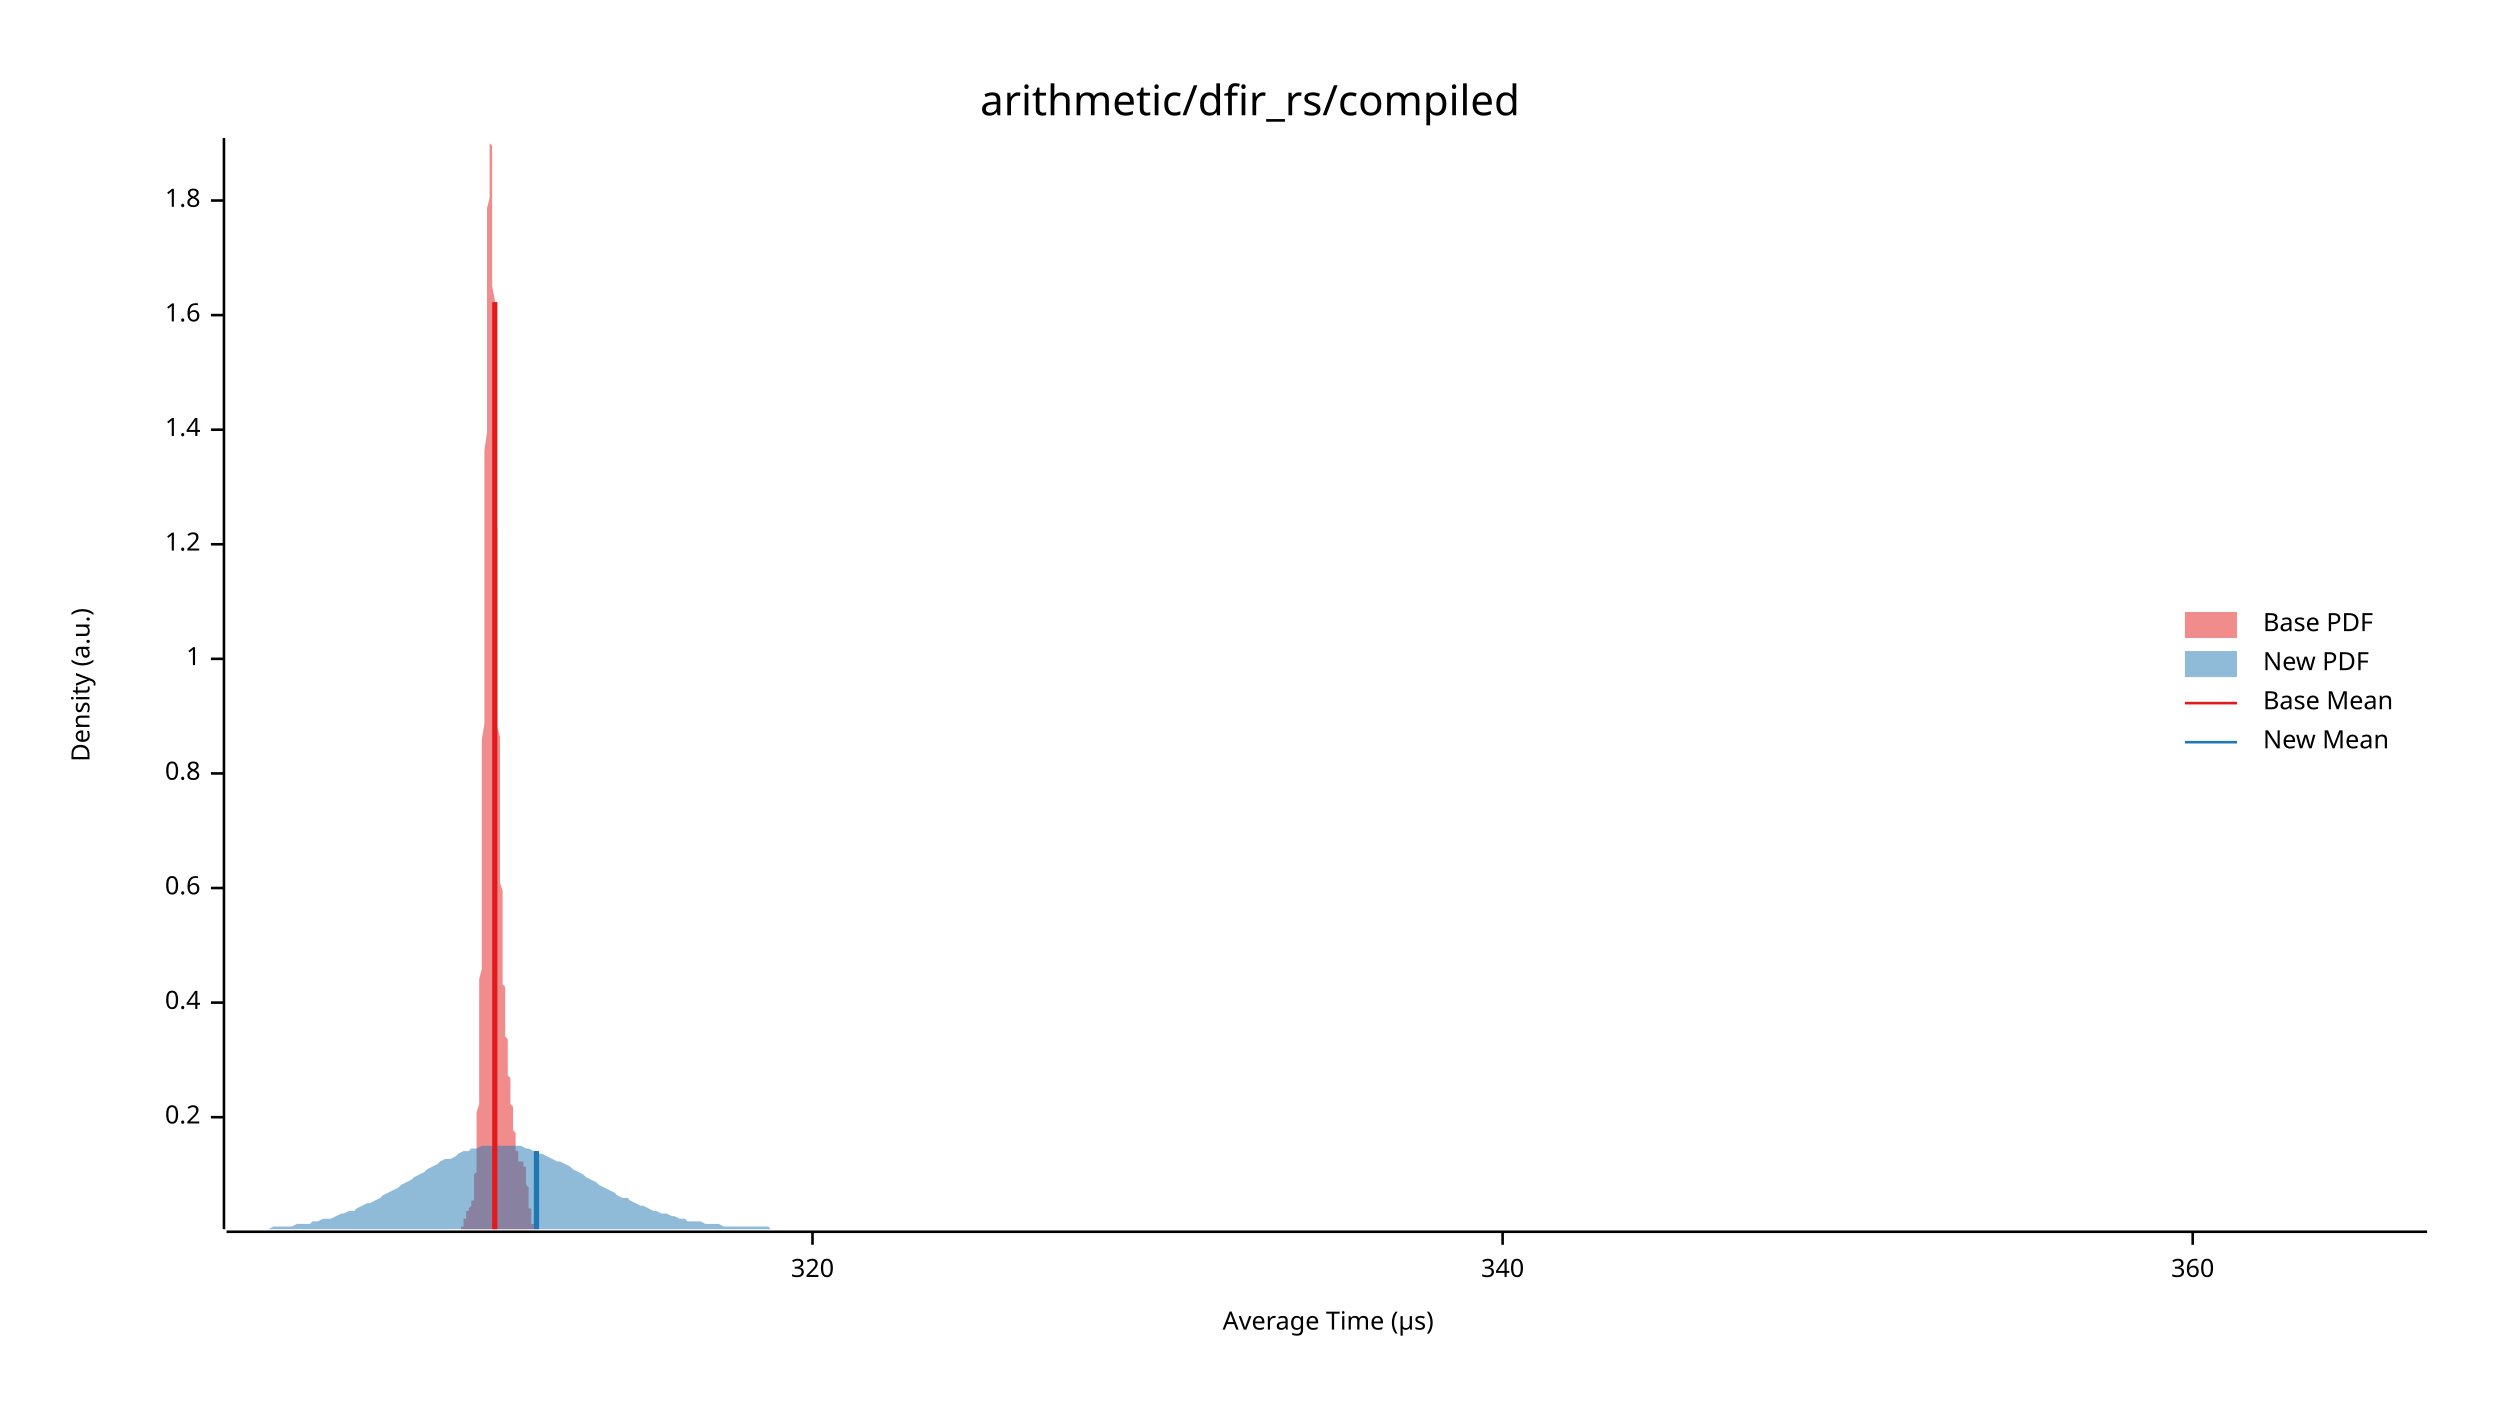
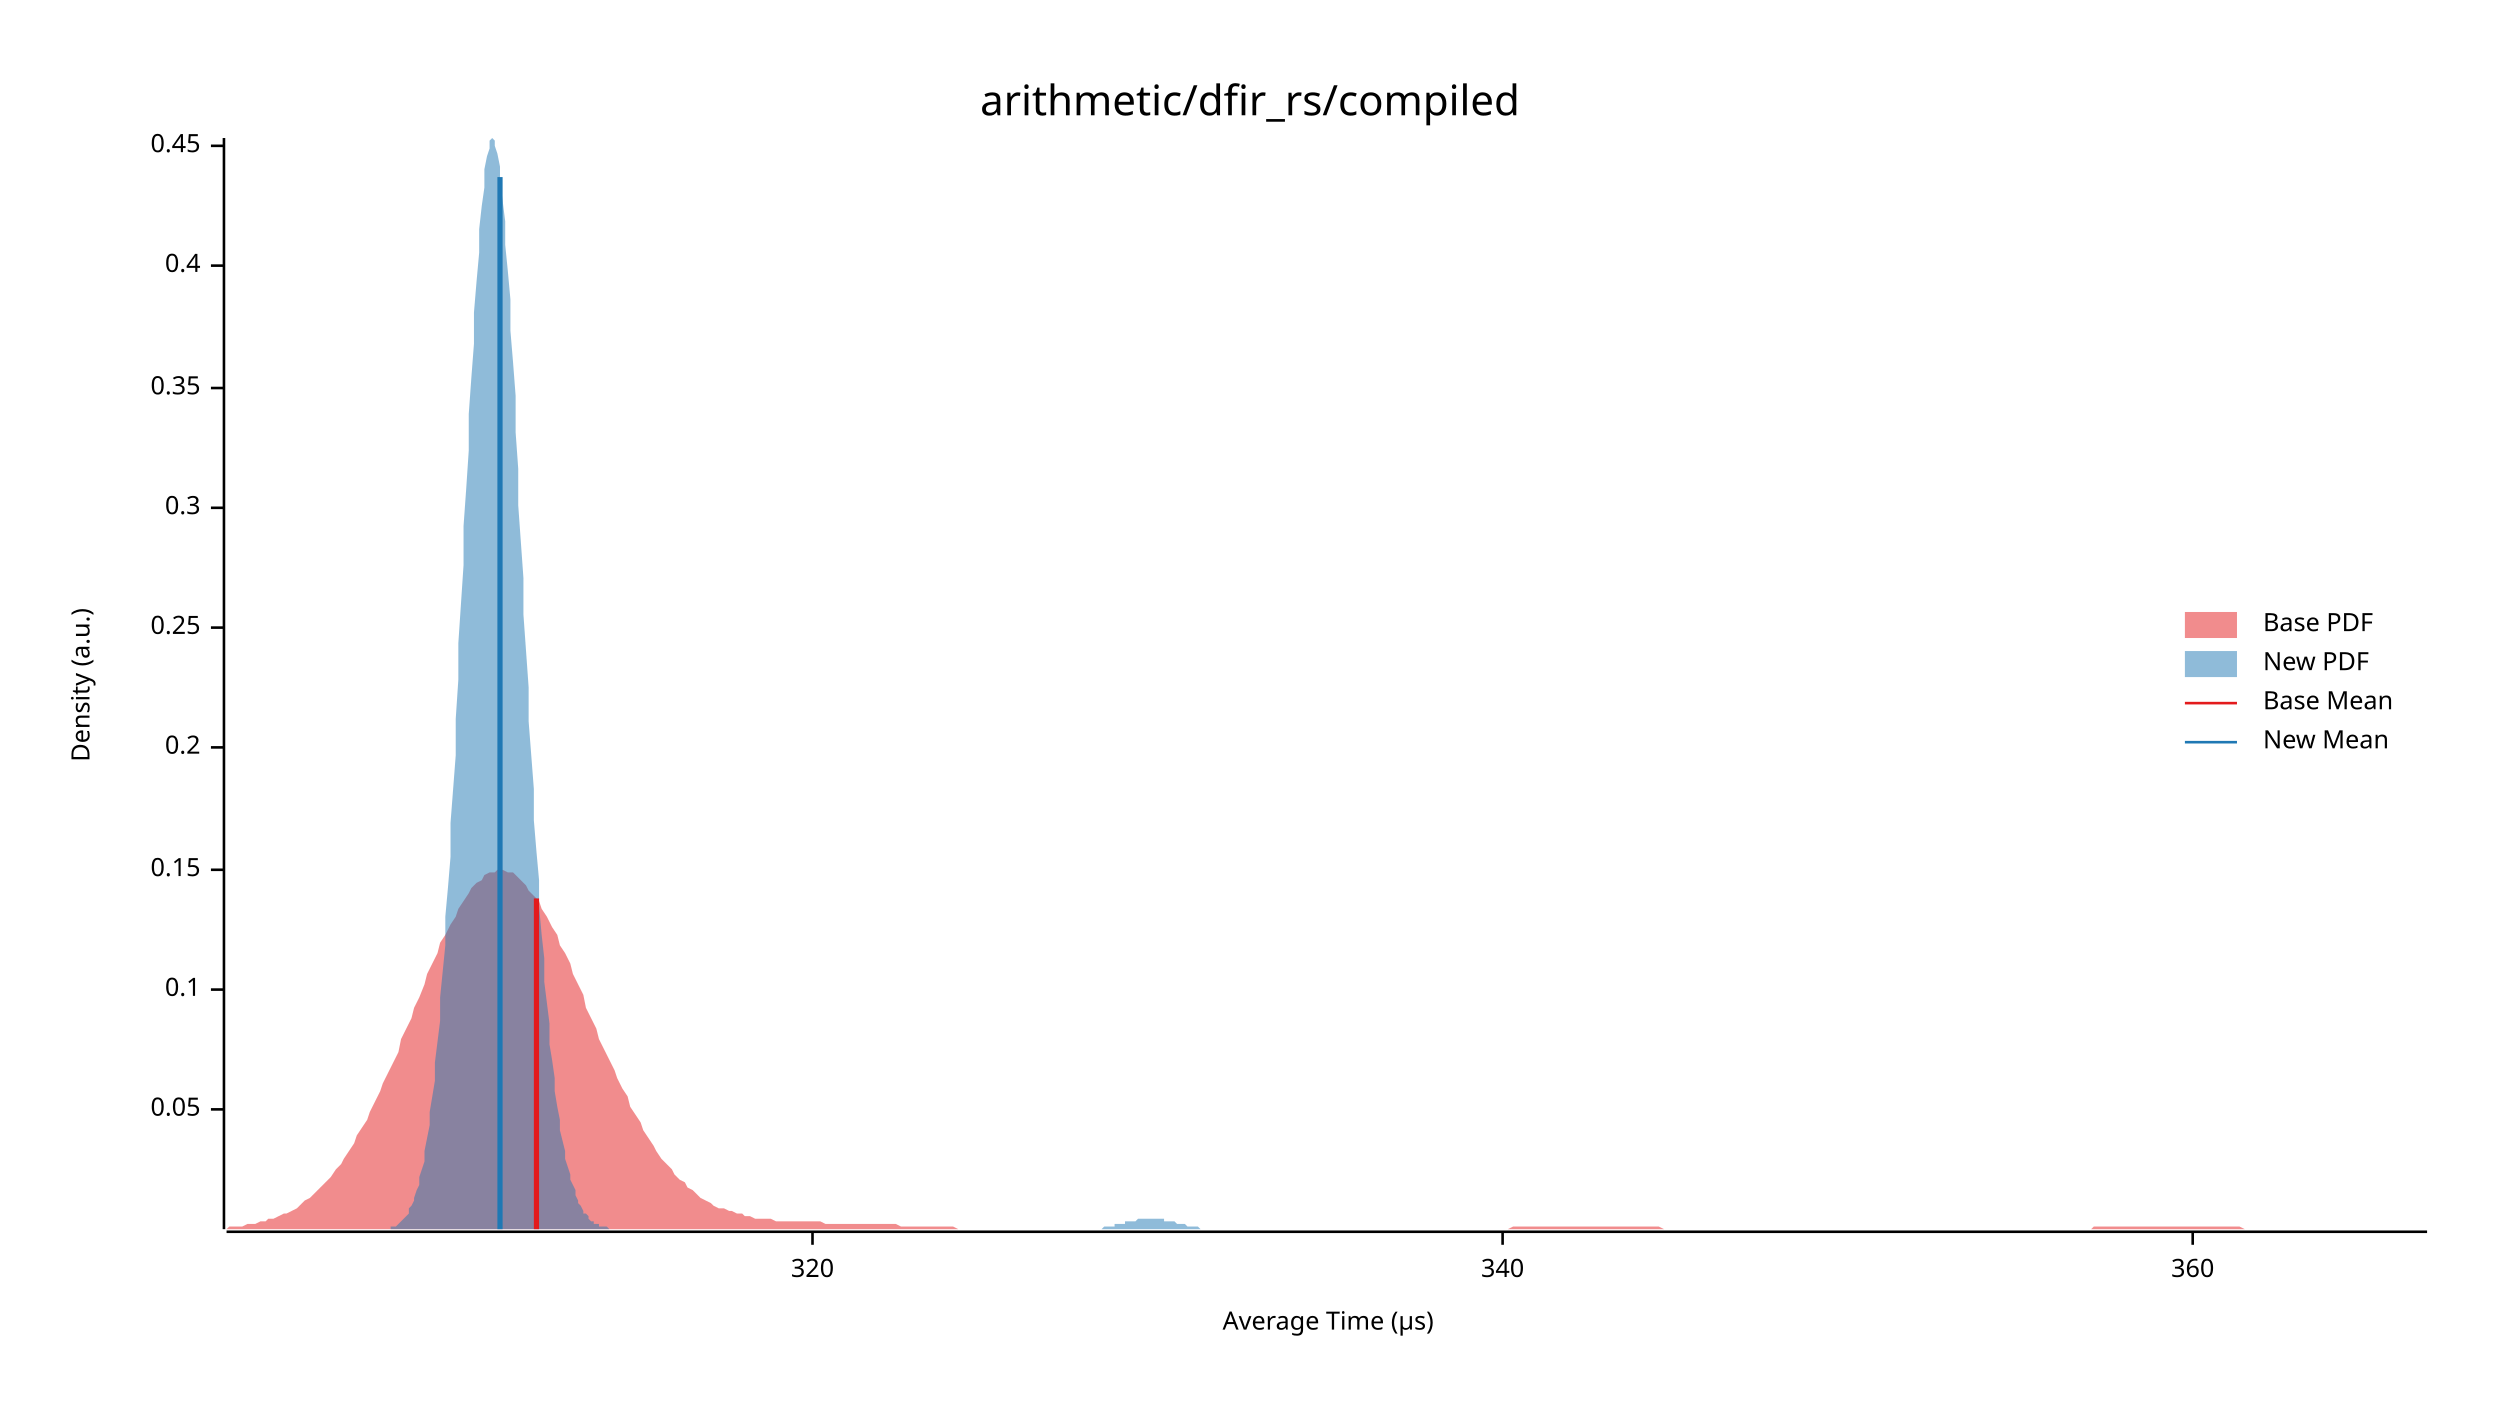
<svg xmlns="http://www.w3.org/2000/svg" width="960" height="540" viewBox="0 0 960 540">
  <text x="480" y="32" dy="0.76em" text-anchor="middle" font-family="sans-serif" font-size="16.129" opacity="1" fill="#000000">
arithmetic/dfir_rs/compiled
</text>
  <text x="27" y="263" dy="0.76em" text-anchor="middle" font-family="sans-serif" font-size="9.677" opacity="1" fill="#000000" transform="rotate(270, 27, 263)">
Density (a.u.)
</text>
  <text x="510" y="513" dy="-0.5ex" text-anchor="middle" font-family="sans-serif" font-size="9.677" opacity="1" fill="#000000">
Average Time (µs)
</text>
  <polyline fill="none" opacity="1" stroke="#000000" stroke-width="1" points="86,53 86,472 " />
-   <text x="77" y="429" dy="0.5ex" text-anchor="end" font-family="sans-serif" font-size="9.677" opacity="1" fill="#000000">
+   <text x="77" y="426" dy="0.5ex" text-anchor="end" font-family="sans-serif" font-size="9.677" opacity="1" fill="#000000">
+ 0.05
+ </text>
+   <polyline fill="none" opacity="1" stroke="#000000" stroke-width="1" points="81,426 86,426 " />
+   <text x="77" y="380" dy="0.5ex" text-anchor="end" font-family="sans-serif" font-size="9.677" opacity="1" fill="#000000">
+ 0.1
+ </text>
+   <polyline fill="none" opacity="1" stroke="#000000" stroke-width="1" points="81,380 86,380 " />
+   <text x="77" y="334" dy="0.5ex" text-anchor="end" font-family="sans-serif" font-size="9.677" opacity="1" fill="#000000">
+ 0.15
+ </text>
+   <polyline fill="none" opacity="1" stroke="#000000" stroke-width="1" points="81,334 86,334 " />
+   <text x="77" y="287" dy="0.5ex" text-anchor="end" font-family="sans-serif" font-size="9.677" opacity="1" fill="#000000">
0.2
</text>
-   <polyline fill="none" opacity="1" stroke="#000000" stroke-width="1" points="81,429 86,429 " />
-   <text x="77" y="385" dy="0.5ex" text-anchor="end" font-family="sans-serif" font-size="9.677" opacity="1" fill="#000000">
+   <polyline fill="none" opacity="1" stroke="#000000" stroke-width="1" points="81,287 86,287 " />
+   <text x="77" y="241" dy="0.5ex" text-anchor="end" font-family="sans-serif" font-size="9.677" opacity="1" fill="#000000">
+ 0.25
+ </text>
+   <polyline fill="none" opacity="1" stroke="#000000" stroke-width="1" points="81,241 86,241 " />
+   <text x="77" y="195" dy="0.5ex" text-anchor="end" font-family="sans-serif" font-size="9.677" opacity="1" fill="#000000">
+ 0.3
+ </text>
+   <polyline fill="none" opacity="1" stroke="#000000" stroke-width="1" points="81,195 86,195 " />
+   <text x="77" y="149" dy="0.5ex" text-anchor="end" font-family="sans-serif" font-size="9.677" opacity="1" fill="#000000">
+ 0.35
+ </text>
+   <polyline fill="none" opacity="1" stroke="#000000" stroke-width="1" points="81,149 86,149 " />
+   <text x="77" y="102" dy="0.5ex" text-anchor="end" font-family="sans-serif" font-size="9.677" opacity="1" fill="#000000">
0.4
</text>
-   <polyline fill="none" opacity="1" stroke="#000000" stroke-width="1" points="81,385 86,385 " />
-   <text x="77" y="341" dy="0.5ex" text-anchor="end" font-family="sans-serif" font-size="9.677" opacity="1" fill="#000000">
- 0.6
+   <polyline fill="none" opacity="1" stroke="#000000" stroke-width="1" points="81,102 86,102 " />
+   <text x="77" y="56" dy="0.5ex" text-anchor="end" font-family="sans-serif" font-size="9.677" opacity="1" fill="#000000">
+ 0.45
</text>
-   <polyline fill="none" opacity="1" stroke="#000000" stroke-width="1" points="81,341 86,341 " />
-   <text x="77" y="297" dy="0.5ex" text-anchor="end" font-family="sans-serif" font-size="9.677" opacity="1" fill="#000000">
- 0.8
- </text>
-   <polyline fill="none" opacity="1" stroke="#000000" stroke-width="1" points="81,297 86,297 " />
-   <text x="77" y="253" dy="0.5ex" text-anchor="end" font-family="sans-serif" font-size="9.677" opacity="1" fill="#000000">
- 1
- </text>
-   <polyline fill="none" opacity="1" stroke="#000000" stroke-width="1" points="81,253 86,253 " />
-   <text x="77" y="209" dy="0.5ex" text-anchor="end" font-family="sans-serif" font-size="9.677" opacity="1" fill="#000000">
- 1.2
- </text>
-   <polyline fill="none" opacity="1" stroke="#000000" stroke-width="1" points="81,209 86,209 " />
-   <text x="77" y="165" dy="0.5ex" text-anchor="end" font-family="sans-serif" font-size="9.677" opacity="1" fill="#000000">
- 1.4
- </text>
-   <polyline fill="none" opacity="1" stroke="#000000" stroke-width="1" points="81,165 86,165 " />
-   <text x="77" y="121" dy="0.5ex" text-anchor="end" font-family="sans-serif" font-size="9.677" opacity="1" fill="#000000">
- 1.6
- </text>
-   <polyline fill="none" opacity="1" stroke="#000000" stroke-width="1" points="81,121 86,121 " />
-   <text x="77" y="77" dy="0.5ex" text-anchor="end" font-family="sans-serif" font-size="9.677" opacity="1" fill="#000000">
- 1.8
- </text>
-   <polyline fill="none" opacity="1" stroke="#000000" stroke-width="1" points="81,77 86,77 " />
+   <polyline fill="none" opacity="1" stroke="#000000" stroke-width="1" points="81,56 86,56 " />
  <polyline fill="none" opacity="1" stroke="#000000" stroke-width="1" points="87,473 932,473 " />
  <text x="312" y="483" dy="0.76em" text-anchor="middle" font-family="sans-serif" font-size="9.677" opacity="1" fill="#000000">
320
</text>
  <polyline fill="none" opacity="1" stroke="#000000" stroke-width="1" points="312,473 312,478 " />
  <text x="577" y="483" dy="0.76em" text-anchor="middle" font-family="sans-serif" font-size="9.677" opacity="1" fill="#000000">
340
</text>
  <polyline fill="none" opacity="1" stroke="#000000" stroke-width="1" points="577,473 577,478 " />
  <text x="842" y="483" dy="0.76em" text-anchor="middle" font-family="sans-serif" font-size="9.677" opacity="1" fill="#000000">
360
</text>
  <polyline fill="none" opacity="1" stroke="#000000" stroke-width="1" points="842,473 842,478 " />
-   <polygon opacity="0.5" fill="#E31A1C" points="175,472 175,472 176,472 176,472 176,472 176,472 176,472 176,472 176,472 176,472 176,472 176,472 176,472 176,472 176,472 176,472 176,472 176,472 177,472 177,472 177,472 177,472 177,472 177,472 177,472 177,471 177,471 177,471 177,471 177,471 177,471 177,471 177,471 177,471 178,471 178,470 178,470 178,470 178,470 178,470 178,470 178,470 178,469 178,469 178,469 178,469 178,469 178,469 178,468 178,468 178,468 179,468 179,468 179,467 179,467 179,467 179,467 179,467 179,466 179,466 179,466 179,466 179,466 179,466 179,465 179,465 179,465 180,465 180,465 180,465 180,465 180,465 180,464 180,464 180,464 180,464 180,464 180,464 180,464 180,464 180,464 180,464 180,464 181,463 181,463 181,463 181,463 181,463 181,463 181,463 181,463 181,463 181,462 181,462 181,462 181,462 181,462 181,461 181,461 182,461 182,461 182,460 182,460 182,460 182,459 182,459 182,458 182,458 182,457 182,456 182,456 182,455 182,454 182,453 182,452 182,451 183,450 183,449 183,448 183,447 183,446 183,444 183,443 183,441 183,440 183,438 183,436 183,435 183,433 183,431 183,429 183,427 184,424 184,422 184,419 184,417 184,414 184,411 184,408 184,405 184,402 184,399 184,395 184,392 184,388 184,384 184,380 184,376 185,372 185,367 185,363 185,358 185,353 185,348 185,343 185,338 185,332 185,327 185,321 185,315 185,309 185,303 185,297 185,291 185,284 186,278 186,271 186,264 186,258 186,251 186,244 186,237 186,230 186,223 186,216 186,208 186,201 186,194 186,187 186,180 186,173 187,166 187,159 187,152 187,146 187,139 187,133 187,127 187,121 187,115 187,109 187,104 187,99 187,94 187,89 187,84 187,80 188,76 188,73 188,69 188,66 188,63 188,61 188,59 188,57 188,56 188,55 188,54 188,54 188,53 188,54 188,54 188,55 189,56 189,58 189,60 189,62 189,64 189,67 189,70 189,73 189,76 189,80 189,84 189,88 189,92 189,96 189,101 189,105 189,110 190,115 190,120 190,126 190,131 190,136 190,142 190,147 190,153 190,158 190,164 190,170 190,175 190,181 190,186 190,192 190,198 191,203 191,209 191,214 191,219 191,225 191,230 191,235 191,240 191,246 191,251 191,255 191,260 191,265 191,270 191,274 191,279 192,283 192,288 192,292 192,296 192,300 192,304 192,308 192,312 192,316 192,319 192,323 192,326 192,329 192,333 192,336 192,339 193,342 193,345 193,347 193,350 193,353 193,355 193,358 193,360 193,362 193,364 193,367 193,369 193,371 193,372 193,374 193,376 193,378 194,379 194,381 194,382 194,384 194,385 194,387 194,388 194,389 194,391 194,392 194,393 194,394 194,395 194,396 194,397 194,398 195,399 195,400 195,401 195,402 195,403 195,404 195,405 195,406 195,407 195,408 195,409 195,410 195,410 195,411 195,412 195,413 196,414 196,414 196,415 196,416 196,417 196,417 196,418 196,419 196,420 196,420 196,421 196,422 196,422 196,423 196,424 196,424 197,425 197,426 197,426 197,427 197,428 197,428 197,429 197,429 197,430 197,431 197,431 197,432 197,432 197,433 197,433 197,434 197,434 198,435 198,435 198,436 198,436 198,437 198,437 198,438 198,438 198,439 198,439 198,440 198,440 198,440 198,441 198,441 198,442 199,442 199,442 199,443 199,443 199,443 199,444 199,444 199,444 199,444 199,445 199,445 199,445 199,445 199,445 199,445 199,446 200,446 200,446 200,446 200,446 200,446 200,446 200,446 200,446 200,446 200,446 200,446 200,446 200,446 200,446 200,446 200,446 201,446 201,446 201,446 201,446 201,446 201,446 201,446 201,446 201,447 201,447 201,447 201,447 201,447 201,447 201,448 201,448 201,448 202,448 202,449 202,449 202,449 202,450 202,450 202,451 202,451 202,451 202,452 202,452 202,453 202,453 202,454 202,454 202,455 203,456 203,456 203,457 203,457 203,458 203,458 203,459 203,460 203,460 203,461 203,461 203,462 203,462 203,463 203,463 203,464 204,464 204,465 204,465 204,466 204,466 204,466 204,467 204,467 204,468 204,468 204,468 204,468 204,469 204,469 204,469 204,470 204,470 205,470 205,470 205,470 205,471 205,471 205,471 205,471 205,471 205,471 205,471 205,471 205,472 205,472 205,472 205,472 205,472 206,472 206,472 206,472 206,472 206,472 206,472 206,472 206,472 206,472 206,472 206,472 175,472 " />
-   <polygon opacity="0.5" fill="#1F78B4" points="87,472 88,472 90,472 92,472 93,472 95,472 97,472 98,472 100,472 102,472 103,472 105,471 107,471 109,471 110,471 112,471 114,470 115,470 117,470 119,470 120,469 122,469 124,468 125,468 127,468 129,467 131,466 132,466 134,465 136,465 137,464 139,463 141,462 142,462 144,461 146,460 147,459 149,458 151,457 153,456 154,455 156,454 158,453 159,452 161,451 163,450 164,449 166,448 168,447 169,446 171,445 173,445 175,444 176,443 178,442 180,442 181,441 183,441 185,440 186,440 188,440 190,440 191,440 193,440 195,440 197,440 198,440 200,440 202,441 203,441 205,442 207,443 208,443 210,444 212,445 214,446 215,446 217,447 219,448 220,449 222,450 224,451 225,452 227,453 229,454 230,455 232,456 234,457 236,458 237,459 239,460 241,460 242,461 244,462 246,463 247,463 249,464 251,465 252,465 254,466 256,466 258,467 259,467 261,468 263,468 264,469 266,469 268,469 269,469 271,470 273,470 274,470 276,470 278,471 280,471 281,471 283,471 285,471 286,471 288,471 290,471 291,471 293,471 295,471 296,472 298,472 300,472 302,472 303,472 305,472 307,472 308,472 310,472 312,472 313,472 315,472 317,472 318,472 320,472 322,472 324,472 325,472 327,472 329,472 330,472 332,472 334,472 335,472 337,472 339,472 341,472 342,472 344,472 346,472 347,472 349,472 351,472 352,472 354,472 356,472 357,472 359,472 361,472 363,472 364,472 366,472 368,472 369,472 371,472 373,472 374,472 376,472 378,472 379,472 381,472 383,472 385,472 386,472 388,472 390,472 391,472 393,472 395,472 396,472 398,472 400,472 401,472 403,472 405,472 407,472 408,472 410,472 412,472 413,472 415,472 417,472 418,472 420,472 422,472 423,472 425,472 427,472 429,472 430,472 432,472 434,472 435,472 437,472 439,472 440,472 442,472 444,472 445,472 447,472 449,472 451,472 452,472 454,472 456,472 457,472 459,472 461,472 462,472 464,472 466,472 468,472 469,472 471,472 473,472 474,472 476,472 478,472 479,472 481,472 483,472 484,472 486,472 488,472 490,472 491,472 493,472 495,472 496,472 498,472 500,472 501,472 503,472 505,472 506,472 508,472 510,472 512,472 513,472 515,472 517,472 518,472 520,472 522,472 523,472 525,472 527,472 528,472 530,472 532,472 534,472 535,472 537,472 539,472 540,472 542,472 544,472 545,472 547,472 549,472 550,472 552,472 554,472 556,472 557,472 559,472 561,472 562,472 564,472 566,472 567,472 569,472 571,472 573,472 574,472 576,472 578,472 579,472 581,472 583,472 584,472 586,472 588,472 589,472 591,472 593,472 595,472 596,472 598,472 600,472 601,472 603,472 605,472 606,472 608,472 610,472 611,472 613,472 615,472 617,472 618,472 620,472 622,472 623,472 625,472 627,472 628,472 630,472 632,472 633,472 635,472 637,472 639,472 640,472 642,472 644,472 645,472 647,472 649,472 650,472 652,472 654,472 655,472 657,472 659,472 661,472 662,472 664,472 666,472 667,472 669,472 671,472 672,472 674,472 676,472 677,472 679,472 681,472 683,472 684,472 686,472 688,472 689,472 691,472 693,472 694,472 696,472 698,472 700,472 701,472 703,472 705,472 706,472 708,472 710,472 711,472 713,472 715,472 716,472 718,472 720,472 722,472 723,472 725,472 727,472 728,472 730,472 732,472 733,472 735,472 737,472 738,472 740,472 742,472 744,472 745,472 747,472 749,472 750,472 752,472 754,472 755,472 757,472 759,472 760,472 762,472 764,472 766,472 767,472 769,472 771,472 772,472 774,472 776,472 777,472 779,472 781,472 782,472 784,472 786,472 788,472 789,472 791,472 793,472 794,472 796,472 798,472 799,472 801,472 803,472 804,472 806,472 808,472 810,472 811,472 813,472 815,472 816,472 818,472 820,472 821,472 823,472 825,472 827,472 828,472 830,472 832,472 833,472 835,472 837,472 838,472 840,472 842,472 843,472 845,472 847,472 849,472 850,472 852,472 854,472 855,472 857,472 859,472 860,472 862,472 864,472 865,472 867,472 869,472 871,472 872,472 874,472 876,472 877,472 879,472 881,472 882,472 884,472 886,472 887,472 889,472 891,472 893,472 894,472 896,472 898,472 899,472 901,472 903,472 904,472 906,472 908,472 909,472 911,472 913,472 915,472 916,472 918,472 920,472 921,472 923,472 925,472 926,472 928,472 930,472 932,472 932,472 87,472 " />
-   <polyline fill="none" opacity="1" stroke="#E31A1C" stroke-width="2" points="190,472 190,116 " />
-   <polyline fill="none" opacity="1" stroke="#1F78B4" stroke-width="2" points="206,472 206,442 " />
+   <polygon opacity="0.5" fill="#E31A1C" points="87,472 88,471 90,471 92,471 93,471 95,470 97,470 98,470 100,469 102,469 103,468 105,468 107,467 109,466 110,466 112,465 114,464 115,463 117,461 119,460 120,459 122,457 124,455 125,454 127,452 129,449 131,447 132,445 134,442 136,439 137,436 139,433 141,430 142,427 144,423 146,419 147,416 149,412 151,408 153,404 154,399 156,395 158,391 159,387 161,383 163,378 164,374 166,370 168,366 169,362 171,359 173,355 175,352 176,349 178,346 180,343 181,341 183,339 185,338 186,336 188,335 190,335 191,334 193,334 195,335 197,335 198,336 200,338 202,340 203,342 205,344 207,346 208,349 210,352 212,356 214,359 215,363 217,366 219,370 220,374 222,378 224,382 225,387 227,391 229,395 230,399 232,403 234,407 236,411 237,414 239,418 241,421 242,425 244,428 246,431 247,434 249,437 251,440 252,442 254,445 256,447 258,449 259,451 261,453 263,454 264,456 266,457 268,459 269,460 271,461 273,462 274,463 276,464 278,464 280,465 281,465 283,466 285,466 286,467 288,467 290,468 291,468 293,468 295,468 296,468 298,469 300,469 302,469 303,469 305,469 307,469 308,469 310,469 312,469 313,469 315,469 317,470 318,470 320,470 322,470 324,470 325,470 327,470 329,470 330,470 332,470 334,470 335,470 337,470 339,470 341,470 342,470 344,470 346,471 347,471 349,471 351,471 352,471 354,471 356,471 357,471 359,471 361,471 363,471 364,471 366,471 368,472 369,472 371,472 373,472 374,472 376,472 378,472 379,472 381,472 383,472 385,472 386,472 388,472 390,472 391,472 393,472 395,472 396,472 398,472 400,472 401,472 403,472 405,472 407,472 408,472 410,472 412,472 413,472 415,472 417,472 418,472 420,472 422,472 423,472 425,472 427,472 429,472 430,472 432,472 434,472 435,472 437,472 439,472 440,472 442,472 444,472 445,472 447,472 449,472 451,472 452,472 454,472 456,472 457,472 459,472 461,472 462,472 464,472 466,472 468,472 469,472 471,472 473,472 474,472 476,472 478,472 479,472 481,472 483,472 484,472 486,472 488,472 490,472 491,472 493,472 495,472 496,472 498,472 500,472 501,472 503,472 505,472 506,472 508,472 510,472 512,472 513,472 515,472 517,472 518,472 520,472 522,472 523,472 525,472 527,472 528,472 530,472 532,472 534,472 535,472 537,472 539,472 540,472 542,472 544,472 545,472 547,472 549,472 550,472 552,472 554,472 556,472 557,472 559,472 561,472 562,472 564,472 566,472 567,472 569,472 571,472 573,472 574,472 576,472 578,472 579,472 581,471 583,471 584,471 586,471 588,471 589,471 591,471 593,471 595,471 596,471 598,471 600,471 601,471 603,471 605,471 606,471 608,471 610,471 611,471 613,471 615,471 617,471 618,471 620,471 622,471 623,471 625,471 627,471 628,471 630,471 632,471 633,471 635,471 637,471 639,472 640,472 642,472 644,472 645,472 647,472 649,472 650,472 652,472 654,472 655,472 657,472 659,472 661,472 662,472 664,472 666,472 667,472 669,472 671,472 672,472 674,472 676,472 677,472 679,472 681,472 683,472 684,472 686,472 688,472 689,472 691,472 693,472 694,472 696,472 698,472 700,472 701,472 703,472 705,472 706,472 708,472 710,472 711,472 713,472 715,472 716,472 718,472 720,472 722,472 723,472 725,472 727,472 728,472 730,472 732,472 733,472 735,472 737,472 738,472 740,472 742,472 744,472 745,472 747,472 749,472 750,472 752,472 754,472 755,472 757,472 759,472 760,472 762,472 764,472 766,472 767,472 769,472 771,472 772,472 774,472 776,472 777,472 779,472 781,472 782,472 784,472 786,472 788,472 789,472 791,472 793,472 794,472 796,472 798,472 799,472 801,472 803,472 804,471 806,471 808,471 810,471 811,471 813,471 815,471 816,471 818,471 820,471 821,471 823,471 825,471 827,471 828,471 830,471 832,471 833,471 835,471 837,471 838,471 840,471 842,471 843,471 845,471 847,471 849,471 850,471 852,471 854,471 855,471 857,471 859,471 860,471 862,472 864,472 865,472 867,472 869,472 871,472 872,472 874,472 876,472 877,472 879,472 881,472 882,472 884,472 886,472 887,472 889,472 891,472 893,472 894,472 896,472 898,472 899,472 901,472 903,472 904,472 906,472 908,472 909,472 911,472 913,472 915,472 916,472 918,472 920,472 921,472 923,472 925,472 926,472 928,472 930,472 932,472 932,472 87,472 " />
+   <polygon opacity="0.5" fill="#1F78B4" points="146,472 147,472 148,472 148,472 149,472 150,472 150,471 151,471 151,471 152,471 153,470 153,470 154,469 155,468 155,468 156,467 157,466 157,464 158,463 159,461 159,460 160,457 161,455 161,452 162,449 163,446 163,442 164,437 165,432 165,427 166,421 167,415 167,408 168,400 169,392 169,383 170,373 171,363 171,352 172,341 173,329 173,316 174,303 175,290 175,276 176,261 176,247 177,232 178,217 178,202 179,188 180,173 180,159 181,145 182,132 182,120 183,108 184,97 184,88 185,79 186,72 186,65 187,60 188,57 188,54 189,53 190,54 190,56 191,59 192,64 192,69 193,77 194,85 194,94 195,104 196,115 196,127 197,139 198,152 198,166 199,180 199,194 200,208 201,222 201,236 202,250 203,264 203,277 204,290 205,303 205,315 206,327 207,338 207,348 208,359 209,368 209,377 210,385 211,393 211,401 212,407 213,414 213,419 214,425 215,430 215,434 216,438 217,442 217,445 218,448 219,451 219,453 220,455 221,457 221,459 222,461 222,462 223,463 224,465 224,466 225,466 226,467 226,468 227,469 228,469 228,470 229,470 230,470 230,471 231,471 232,471 232,471 233,471 234,472 234,472 235,472 236,472 236,472 237,472 238,472 238,472 239,472 240,472 240,472 241,472 242,472 242,472 243,472 244,472 244,472 245,472 246,472 246,472 247,472 247,472 248,472 249,472 249,472 250,472 251,472 251,472 252,472 253,472 253,472 254,472 255,472 255,472 256,472 257,472 257,472 258,472 259,472 259,472 260,472 261,472 261,472 262,472 263,472 263,472 264,472 265,472 265,472 266,472 267,472 267,472 268,472 269,472 269,472 270,472 270,472 271,472 272,472 272,472 273,472 274,472 274,472 275,472 276,472 276,472 277,472 278,472 278,472 279,472 280,472 280,472 281,472 282,472 282,472 283,472 284,472 284,472 285,472 286,472 286,472 287,472 288,472 288,472 289,472 290,472 290,472 291,472 292,472 292,472 293,472 293,472 294,472 295,472 295,472 296,472 297,472 297,472 298,472 299,472 299,472 300,472 301,472 301,472 302,472 303,472 303,472 304,472 305,472 305,472 306,472 307,472 307,472 308,472 309,472 309,472 310,472 311,472 311,472 312,472 313,472 313,472 314,472 315,472 315,472 316,472 317,472 317,472 318,472 318,472 319,472 320,472 320,472 321,472 322,472 322,472 323,472 324,472 324,472 325,472 326,472 326,472 327,472 328,472 328,472 329,472 330,472 330,472 331,472 332,472 332,472 333,472 334,472 334,472 335,472 336,472 336,472 337,472 338,472 338,472 339,472 340,472 340,472 341,472 341,472 342,472 343,472 343,472 344,472 345,472 345,472 346,472 347,472 347,472 348,472 349,472 349,472 350,472 351,472 351,472 352,472 353,472 353,472 354,472 355,472 355,472 356,472 357,472 357,472 358,472 359,472 359,472 360,472 361,472 361,472 362,472 363,472 363,472 364,472 364,472 365,472 366,472 366,472 367,472 368,472 368,472 369,472 370,472 370,472 371,472 372,472 372,472 373,472 374,472 374,472 375,472 376,472 376,472 377,472 378,472 378,472 379,472 380,472 380,472 381,472 382,472 382,472 383,472 384,472 384,472 385,472 386,472 386,472 387,472 388,472 388,472 389,472 389,472 390,472 391,472 391,472 392,472 393,472 393,472 394,472 395,472 395,472 396,472 397,472 397,472 398,472 399,472 399,472 400,472 401,472 401,472 402,472 403,472 403,472 404,472 405,472 405,472 406,472 407,472 407,472 408,472 409,472 409,472 410,472 411,472 411,472 412,472 412,472 413,472 414,472 414,472 415,472 416,472 416,472 417,472 418,472 418,472 419,472 420,472 420,472 421,472 422,472 422,472 423,472 424,471 424,471 425,471 426,471 426,471 427,471 428,471 428,470 429,470 430,470 430,470 431,470 432,470 432,469 433,469 434,469 434,469 435,469 435,469 436,469 437,468 437,468 438,468 439,468 439,468 440,468 441,468 441,468 442,468 443,468 443,468 444,468 445,468 445,468 446,468 447,468 447,469 448,469 449,469 449,469 450,469 451,469 451,469 452,470 453,470 453,470 454,470 455,470 455,470 456,471 457,471 457,471 458,471 459,471 459,471 460,471 460,471 461,472 462,472 462,472 463,472 464,472 464,472 465,472 466,472 466,472 467,472 468,472 468,472 469,472 470,472 470,472 471,472 472,472 472,472 473,472 474,472 474,472 474,472 146,472 " />
+   <polyline fill="none" opacity="1" stroke="#E31A1C" stroke-width="2" points="206,472 206,345 " />
+   <polyline fill="none" opacity="1" stroke="#1F78B4" stroke-width="2" points="192,472 192,68 " />
  <text x="869" y="235" dy="0.76em" text-anchor="start" font-family="sans-serif" font-size="9.677" opacity="1" fill="#000000">
Base PDF
</text>
  <text x="869" y="250" dy="0.76em" text-anchor="start" font-family="sans-serif" font-size="9.677" opacity="1" fill="#000000">
New PDF
</text>
  <text x="869" y="265" dy="0.76em" text-anchor="start" font-family="sans-serif" font-size="9.677" opacity="1" fill="#000000">
Base Mean
</text>
  <text x="869" y="280" dy="0.76em" text-anchor="start" font-family="sans-serif" font-size="9.677" opacity="1" fill="#000000">
New Mean
</text>
  <rect x="839" y="235" width="20" height="10" opacity="0.5" fill="#E31A1C" stroke="none" />
  <rect x="839" y="250" width="20" height="10" opacity="0.5" fill="#1F78B4" stroke="none" />
  <polyline fill="none" opacity="1" stroke="#E31A1C" stroke-width="1" points="839,270 859,270 " />
  <polyline fill="none" opacity="1" stroke="#1F78B4" stroke-width="1" points="839,285 859,285 " />
</svg>
